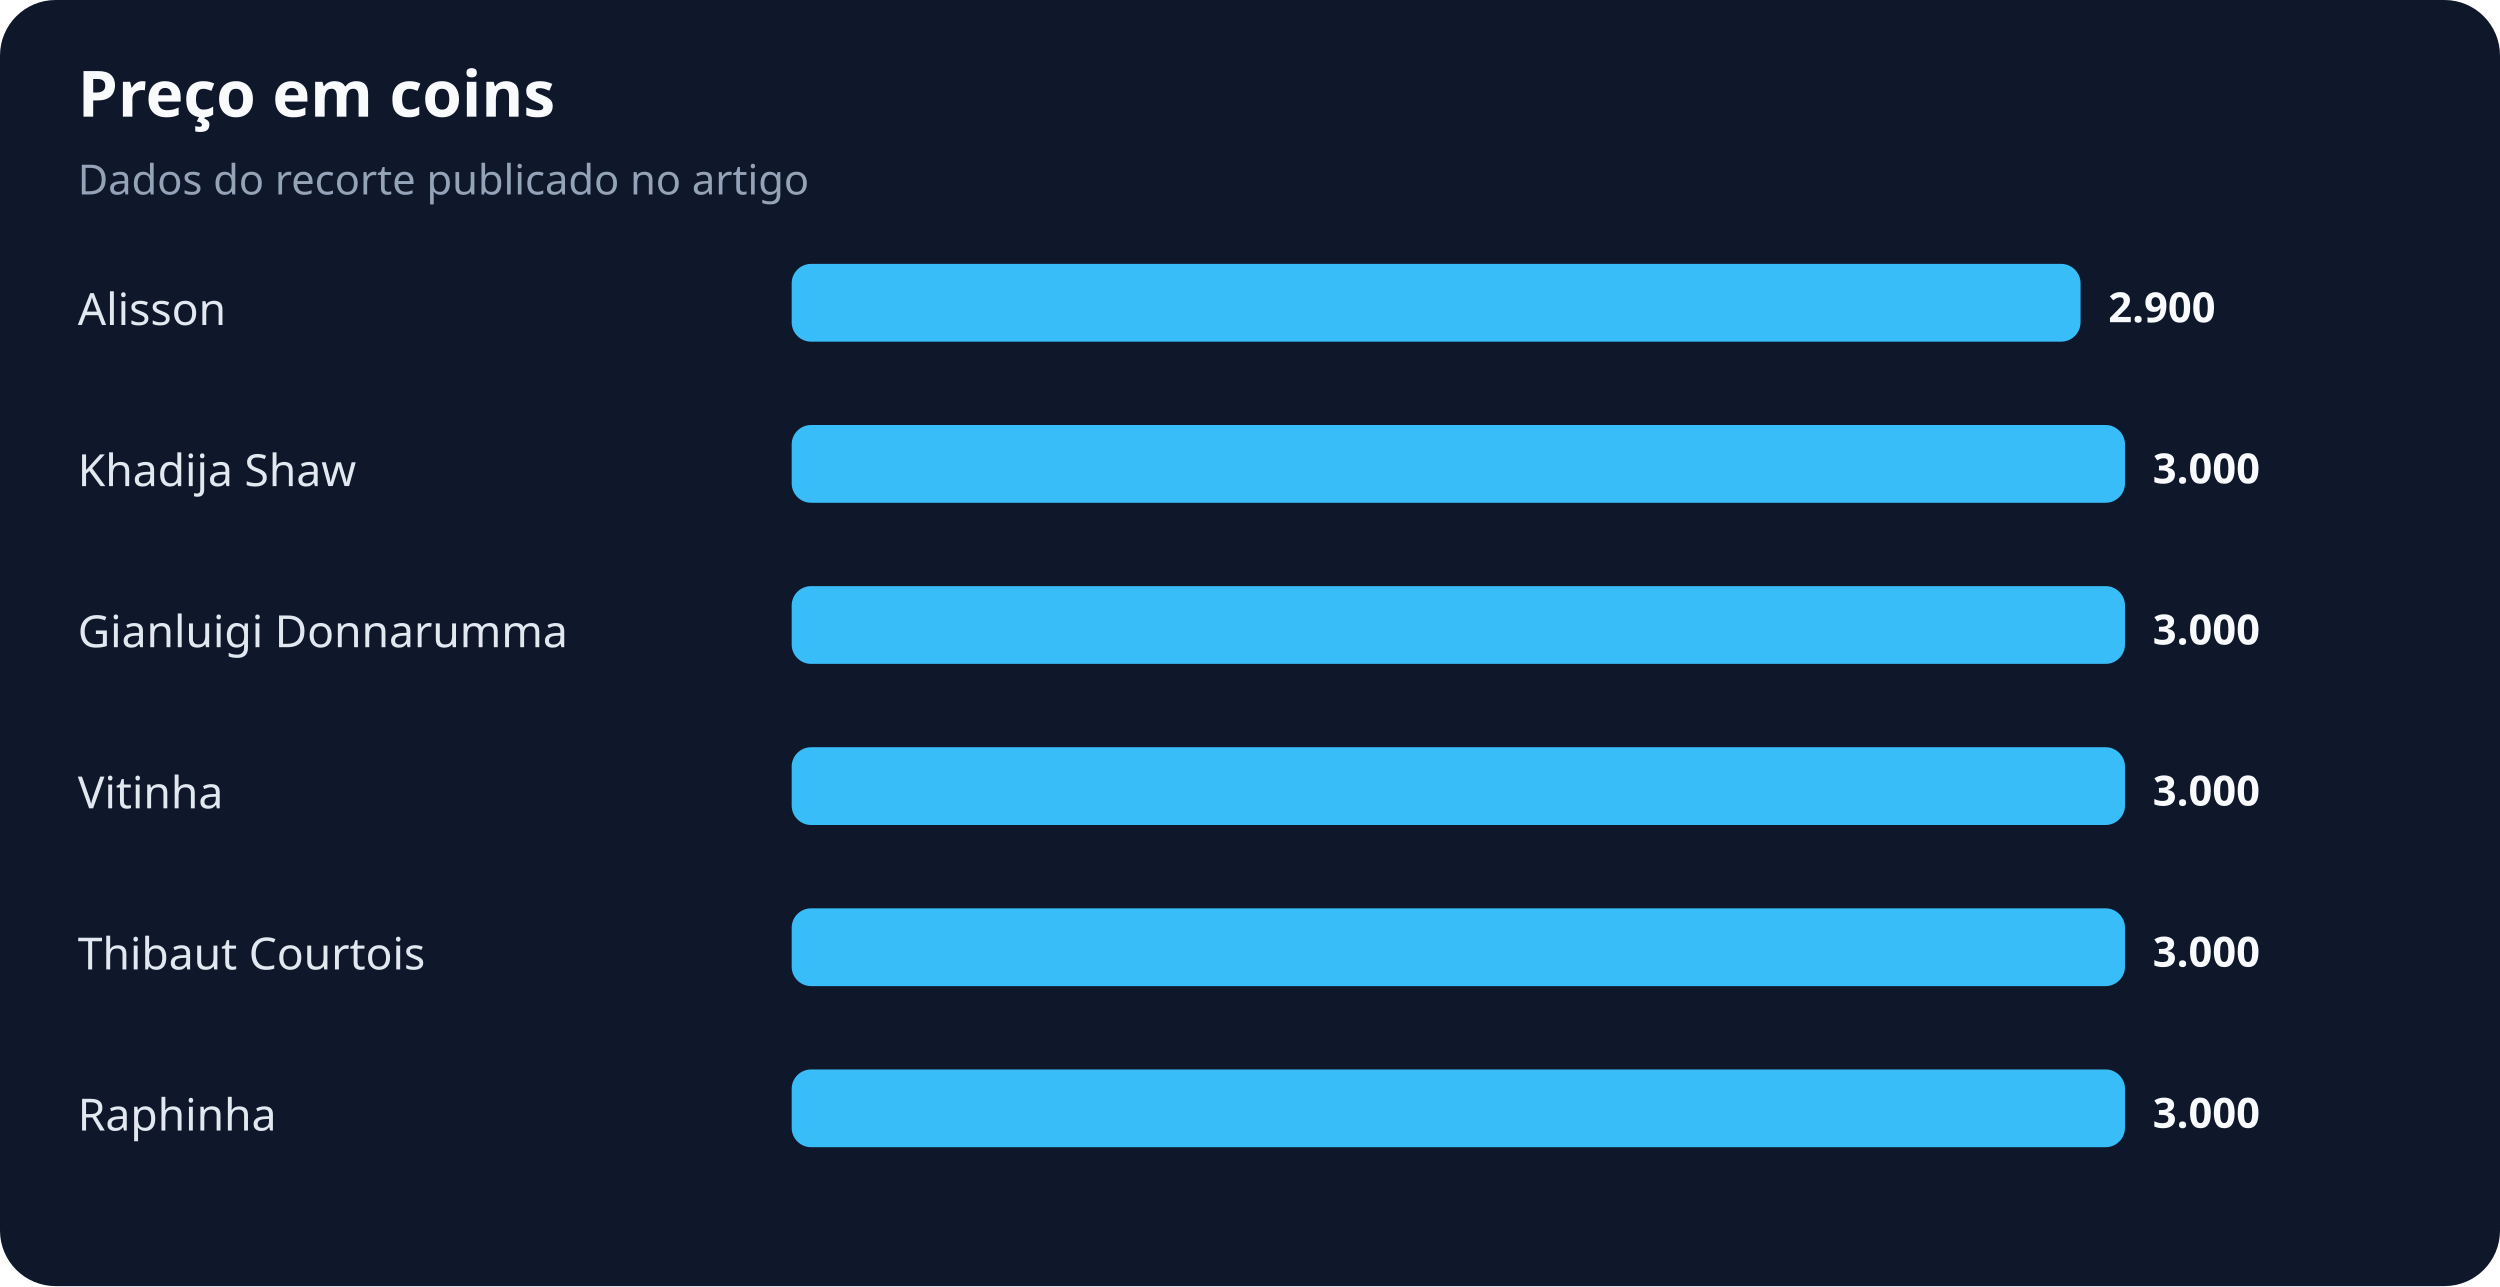
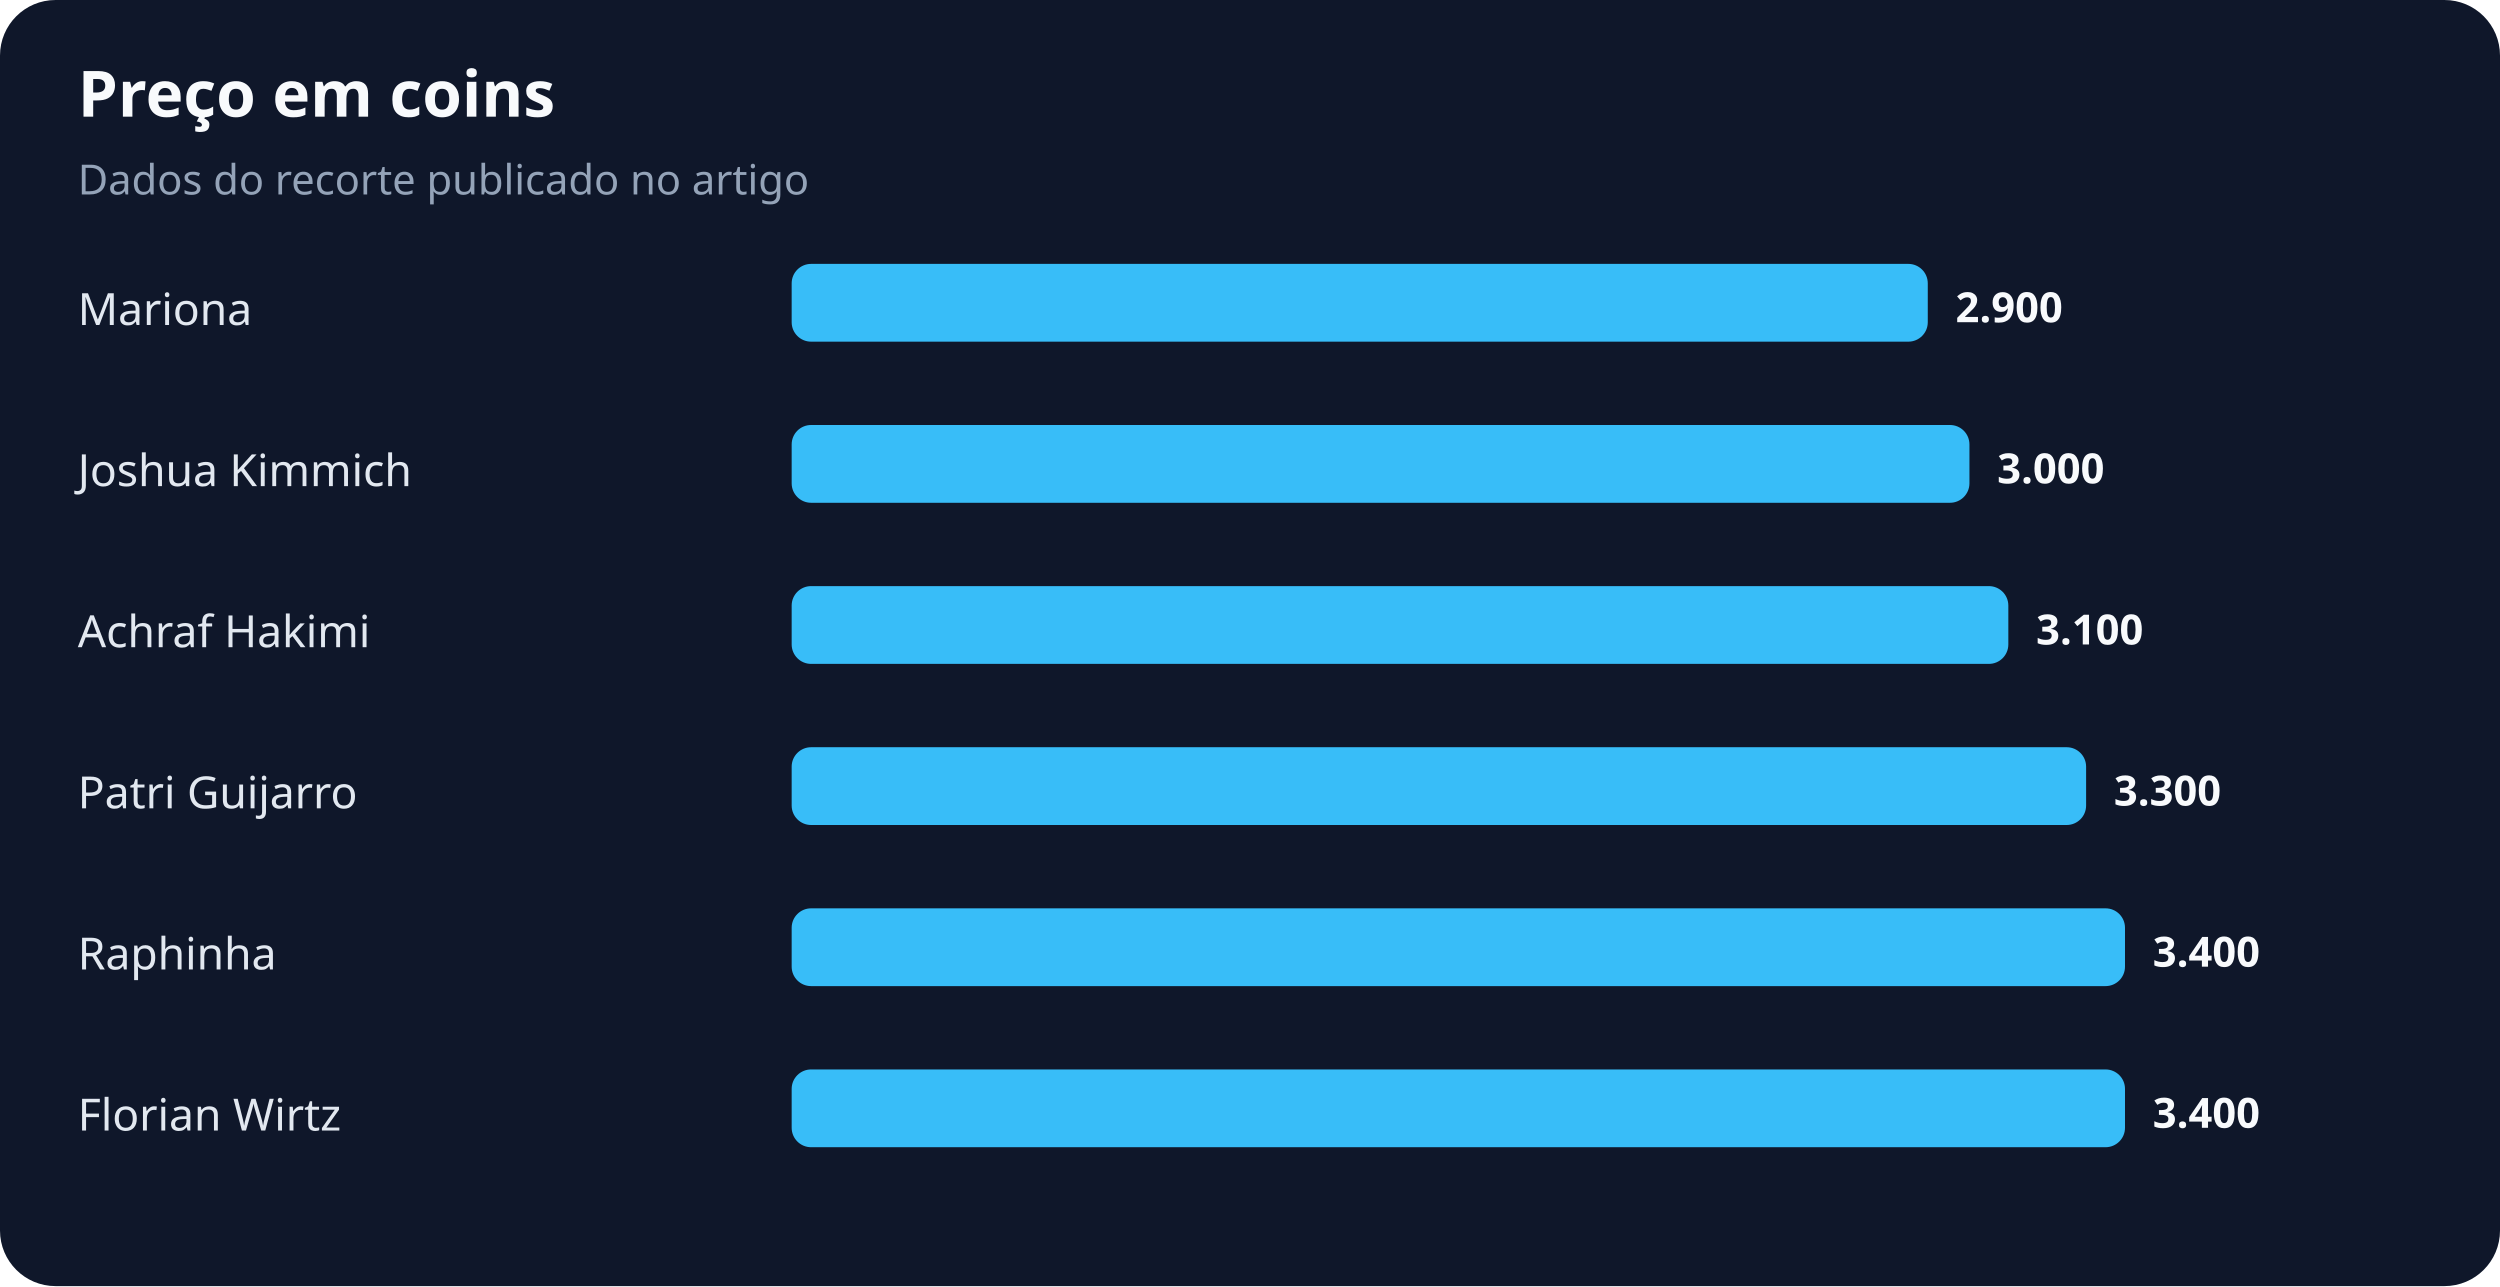
<svg xmlns="http://www.w3.org/2000/svg" width="900" height="463" viewBox="0 0 900 463" role="img" aria-labelledby="title desc">
  <rect width="100%" height="100%" rx="20" fill="#0f172a" />
  <text x="28" y="42" fill="#f8fafc" font-family="system-ui,sans-serif" font-size="23" font-weight="700">Preço em coins</text>
  <text x="28" y="70" fill="#94a3b8" font-family="system-ui,sans-serif" font-size="15">Dados do recorte publicado no artigo</text>
-   <text x="28" y="117" fill="#e2e8f0" font-family="system-ui,sans-serif" font-size="16">Alisson</text>
-   <rect x="285" y="95" width="464" height="28" rx="7" fill="#38bdf8" />
-   <text x="759" y="116" fill="#f8fafc" font-family="system-ui,sans-serif" font-size="15" font-weight="700">2.900</text>
-   <text x="28" y="175" fill="#e2e8f0" font-family="system-ui,sans-serif" font-size="16">Khadija Shaw</text>
-   <rect x="285" y="153" width="480" height="28" rx="7" fill="#38bdf8" />
-   <text x="775" y="174" fill="#f8fafc" font-family="system-ui,sans-serif" font-size="15" font-weight="700">3.000</text>
-   <text x="28" y="233" fill="#e2e8f0" font-family="system-ui,sans-serif" font-size="16">Gianluigi Donnarumma</text>
-   <rect x="285" y="211" width="480" height="28" rx="7" fill="#38bdf8" />
-   <text x="775" y="232" fill="#f8fafc" font-family="system-ui,sans-serif" font-size="15" font-weight="700">3.000</text>
-   <text x="28" y="291" fill="#e2e8f0" font-family="system-ui,sans-serif" font-size="16">Vitinha</text>
-   <rect x="285" y="269" width="480" height="28" rx="7" fill="#38bdf8" />
-   <text x="775" y="290" fill="#f8fafc" font-family="system-ui,sans-serif" font-size="15" font-weight="700">3.000</text>
-   <text x="28" y="349" fill="#e2e8f0" font-family="system-ui,sans-serif" font-size="16">Thibaut Courtois</text>
+   <text x="28" y="117" fill="#e2e8f0" font-family="system-ui,sans-serif" font-size="16">Mariona</text>
+   <rect x="285" y="95" width="409" height="28" rx="7" fill="#38bdf8" />
+   <text x="704" y="116" fill="#f8fafc" font-family="system-ui,sans-serif" font-size="15" font-weight="700">2.900</text>
+   <text x="28" y="175" fill="#e2e8f0" font-family="system-ui,sans-serif" font-size="16">Joshua Kimmich</text>
+   <rect x="285" y="153" width="424" height="28" rx="7" fill="#38bdf8" />
+   <text x="719" y="174" fill="#f8fafc" font-family="system-ui,sans-serif" font-size="15" font-weight="700">3.000</text>
+   <text x="28" y="233" fill="#e2e8f0" font-family="system-ui,sans-serif" font-size="16">Achraf Hakimi</text>
+   <rect x="285" y="211" width="438" height="28" rx="7" fill="#38bdf8" />
+   <text x="733" y="232" fill="#f8fafc" font-family="system-ui,sans-serif" font-size="15" font-weight="700">3.100</text>
+   <text x="28" y="291" fill="#e2e8f0" font-family="system-ui,sans-serif" font-size="16">Patri Guijarro</text>
+   <rect x="285" y="269" width="466" height="28" rx="7" fill="#38bdf8" />
+   <text x="761" y="290" fill="#f8fafc" font-family="system-ui,sans-serif" font-size="15" font-weight="700">3.300</text>
+   <text x="28" y="349" fill="#e2e8f0" font-family="system-ui,sans-serif" font-size="16">Raphinha</text>
  <rect x="285" y="327" width="480" height="28" rx="7" fill="#38bdf8" />
-   <text x="775" y="348" fill="#f8fafc" font-family="system-ui,sans-serif" font-size="15" font-weight="700">3.000</text>
-   <text x="28" y="407" fill="#e2e8f0" font-family="system-ui,sans-serif" font-size="16">Raphinha</text>
+   <text x="775" y="348" fill="#f8fafc" font-family="system-ui,sans-serif" font-size="15" font-weight="700">3.400</text>
+   <text x="28" y="407" fill="#e2e8f0" font-family="system-ui,sans-serif" font-size="16">Florian Wirtz</text>
  <rect x="285" y="385" width="480" height="28" rx="7" fill="#38bdf8" />
-   <text x="775" y="406" fill="#f8fafc" font-family="system-ui,sans-serif" font-size="15" font-weight="700">3.000</text>
+   <text x="775" y="406" fill="#f8fafc" font-family="system-ui,sans-serif" font-size="15" font-weight="700">3.400</text>
</svg>
